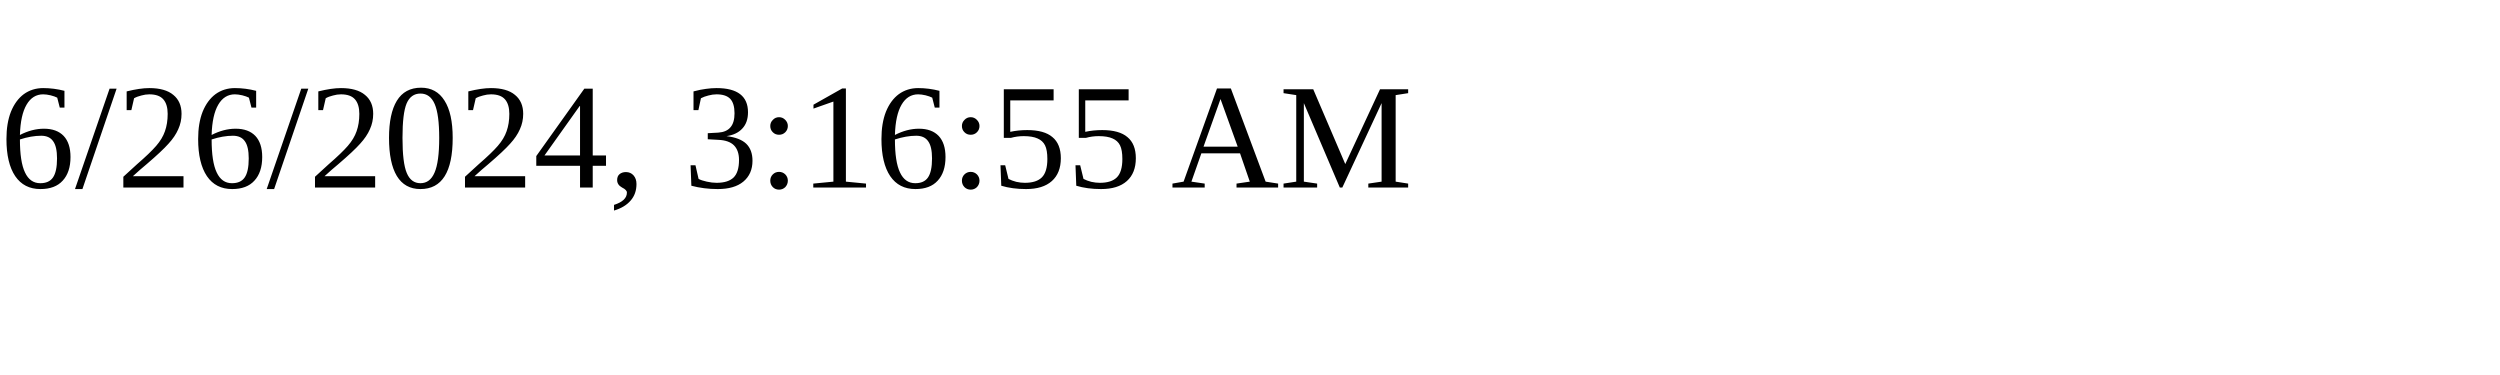
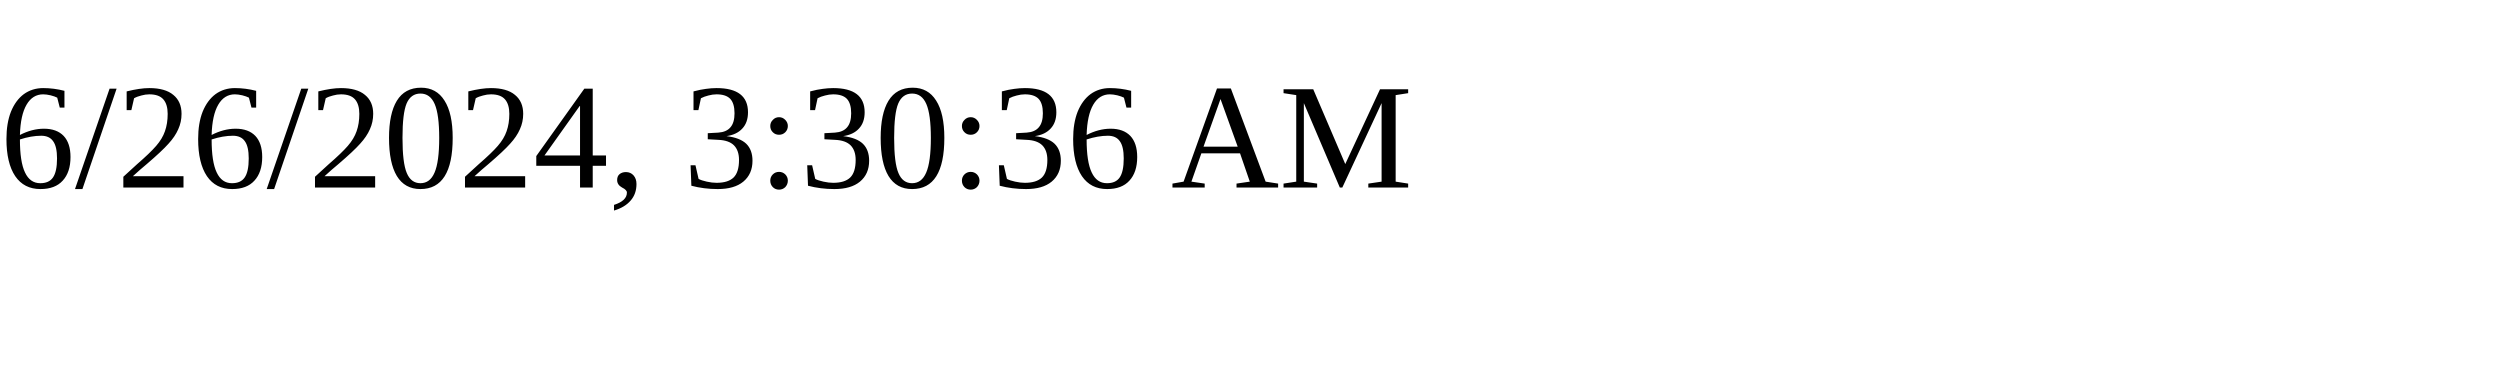
<svg xmlns="http://www.w3.org/2000/svg" height="30" width="200">
-   <text x="0" y="15">6/26/2024, 3:16:55 AM</text>
+   <text x="0" y="15">6/26/2024, 3:30:36 AM</text>
</svg>
